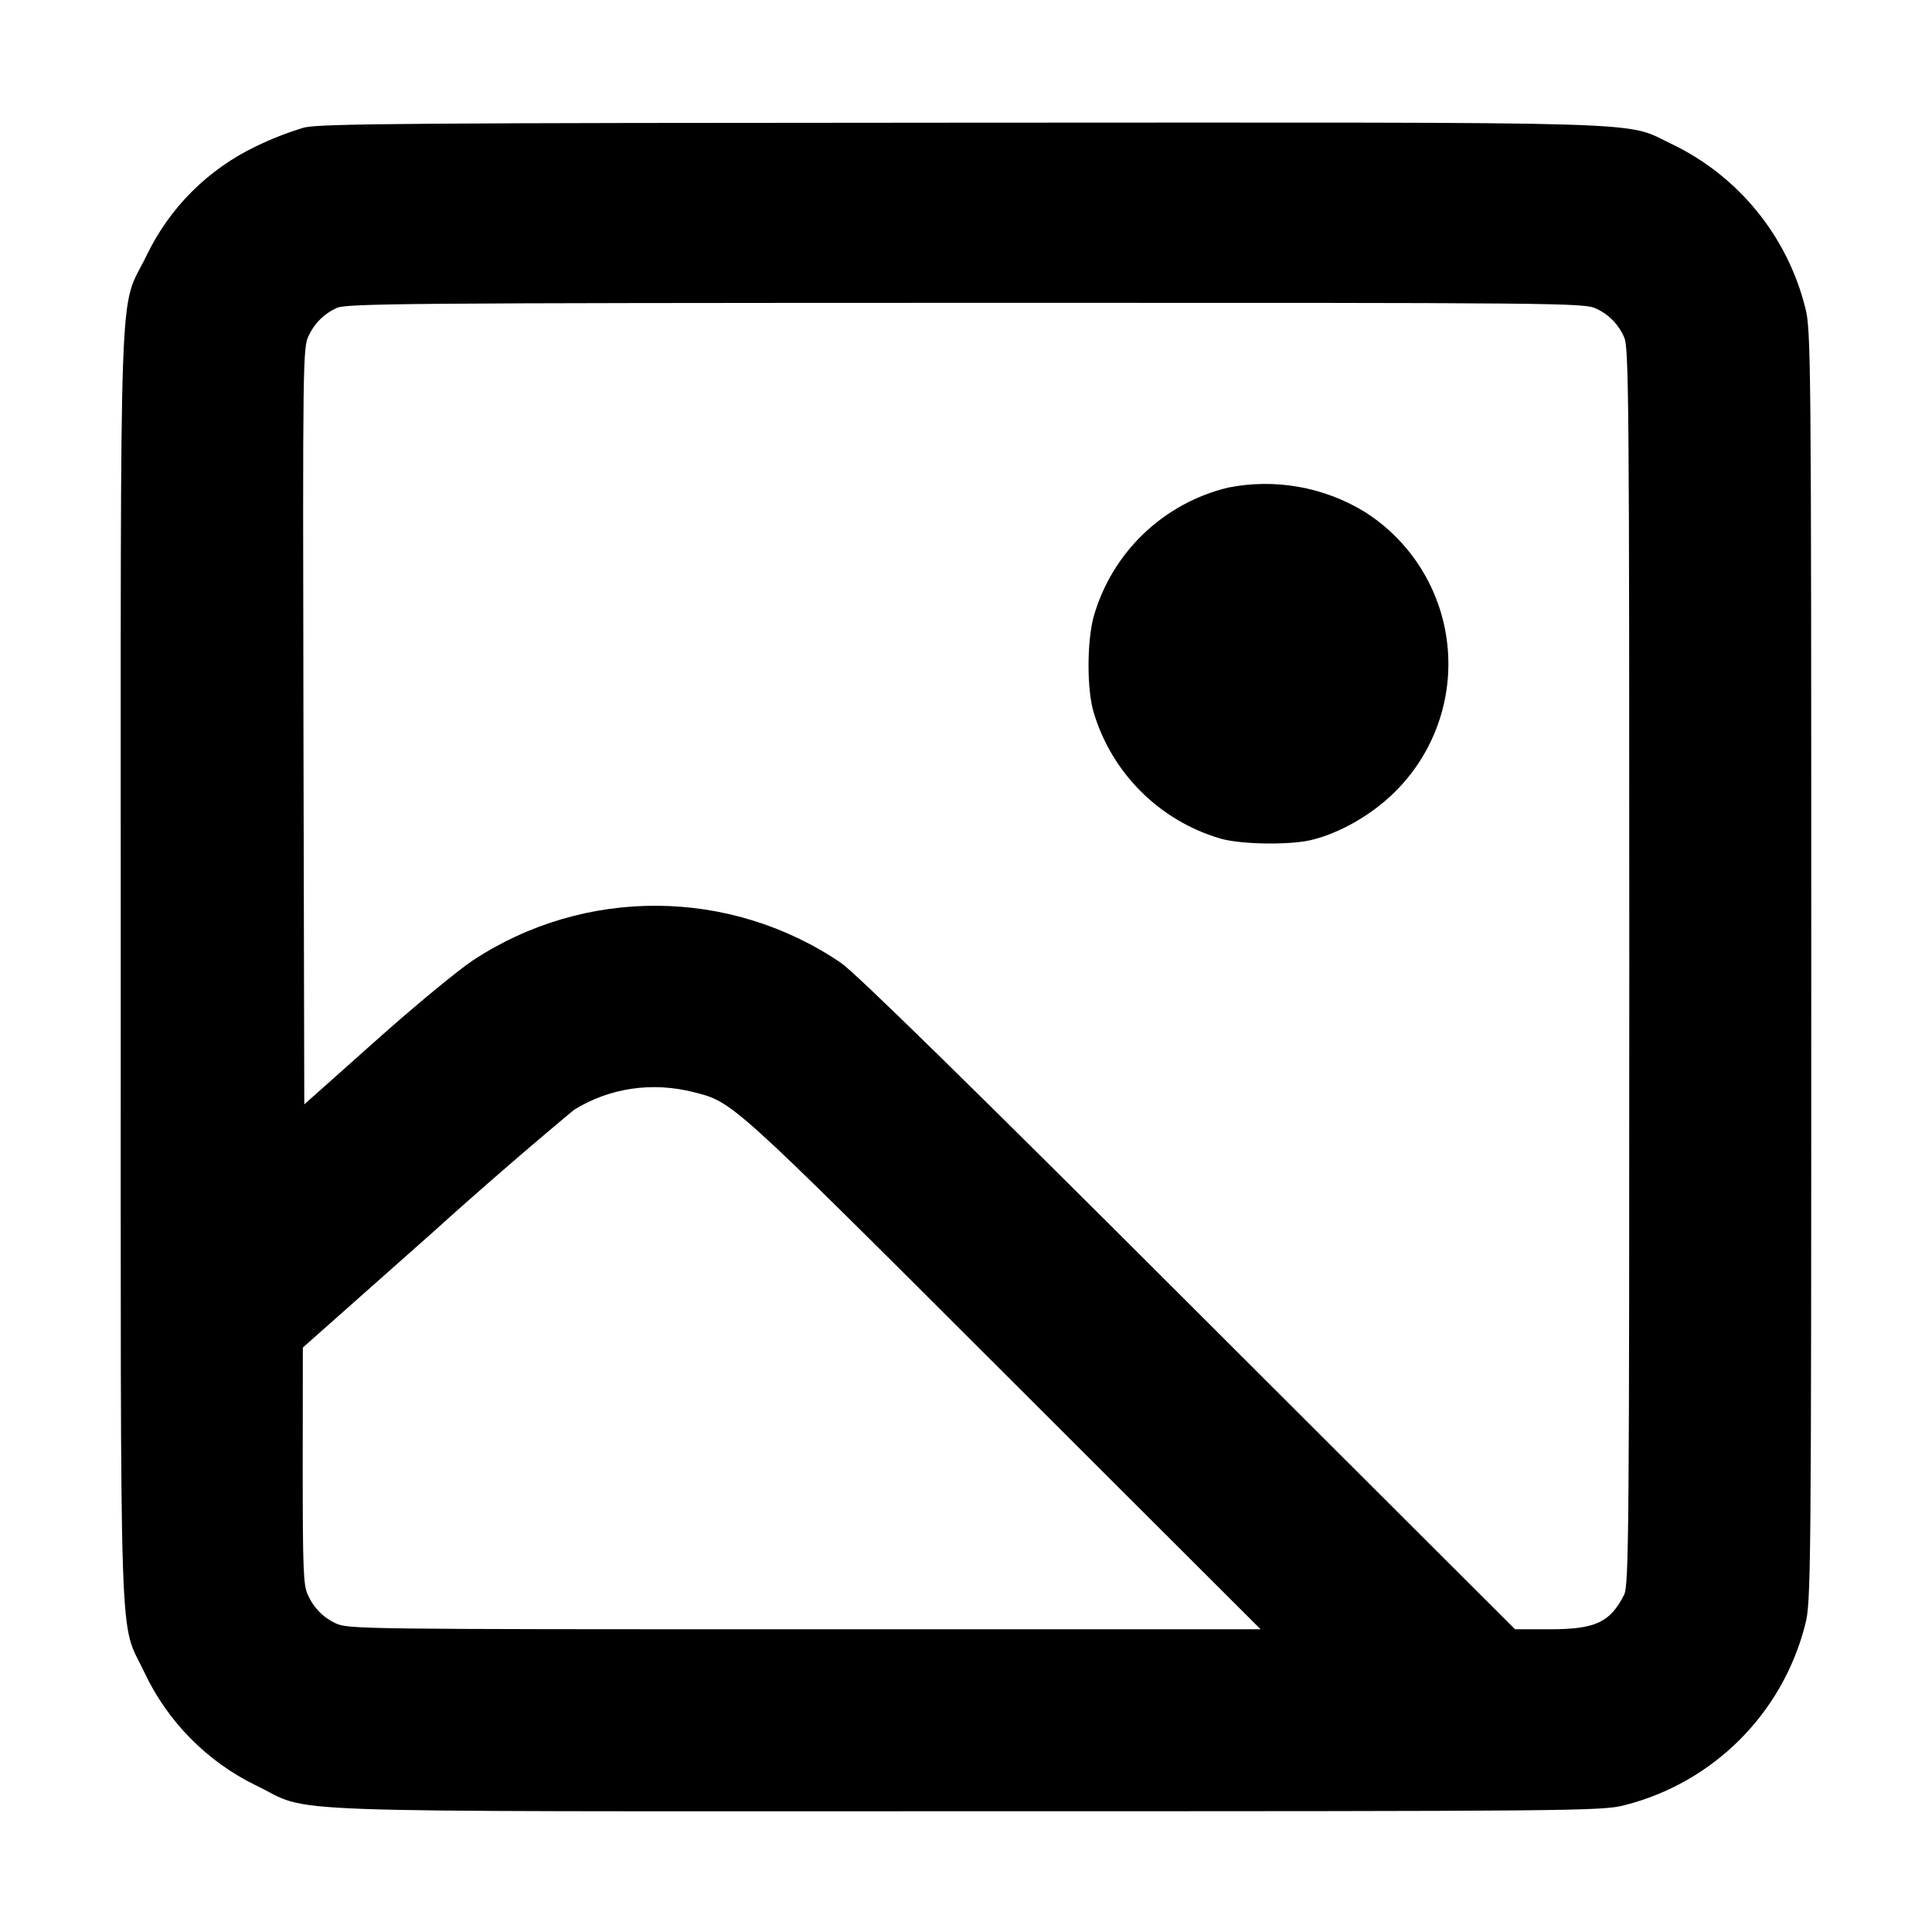
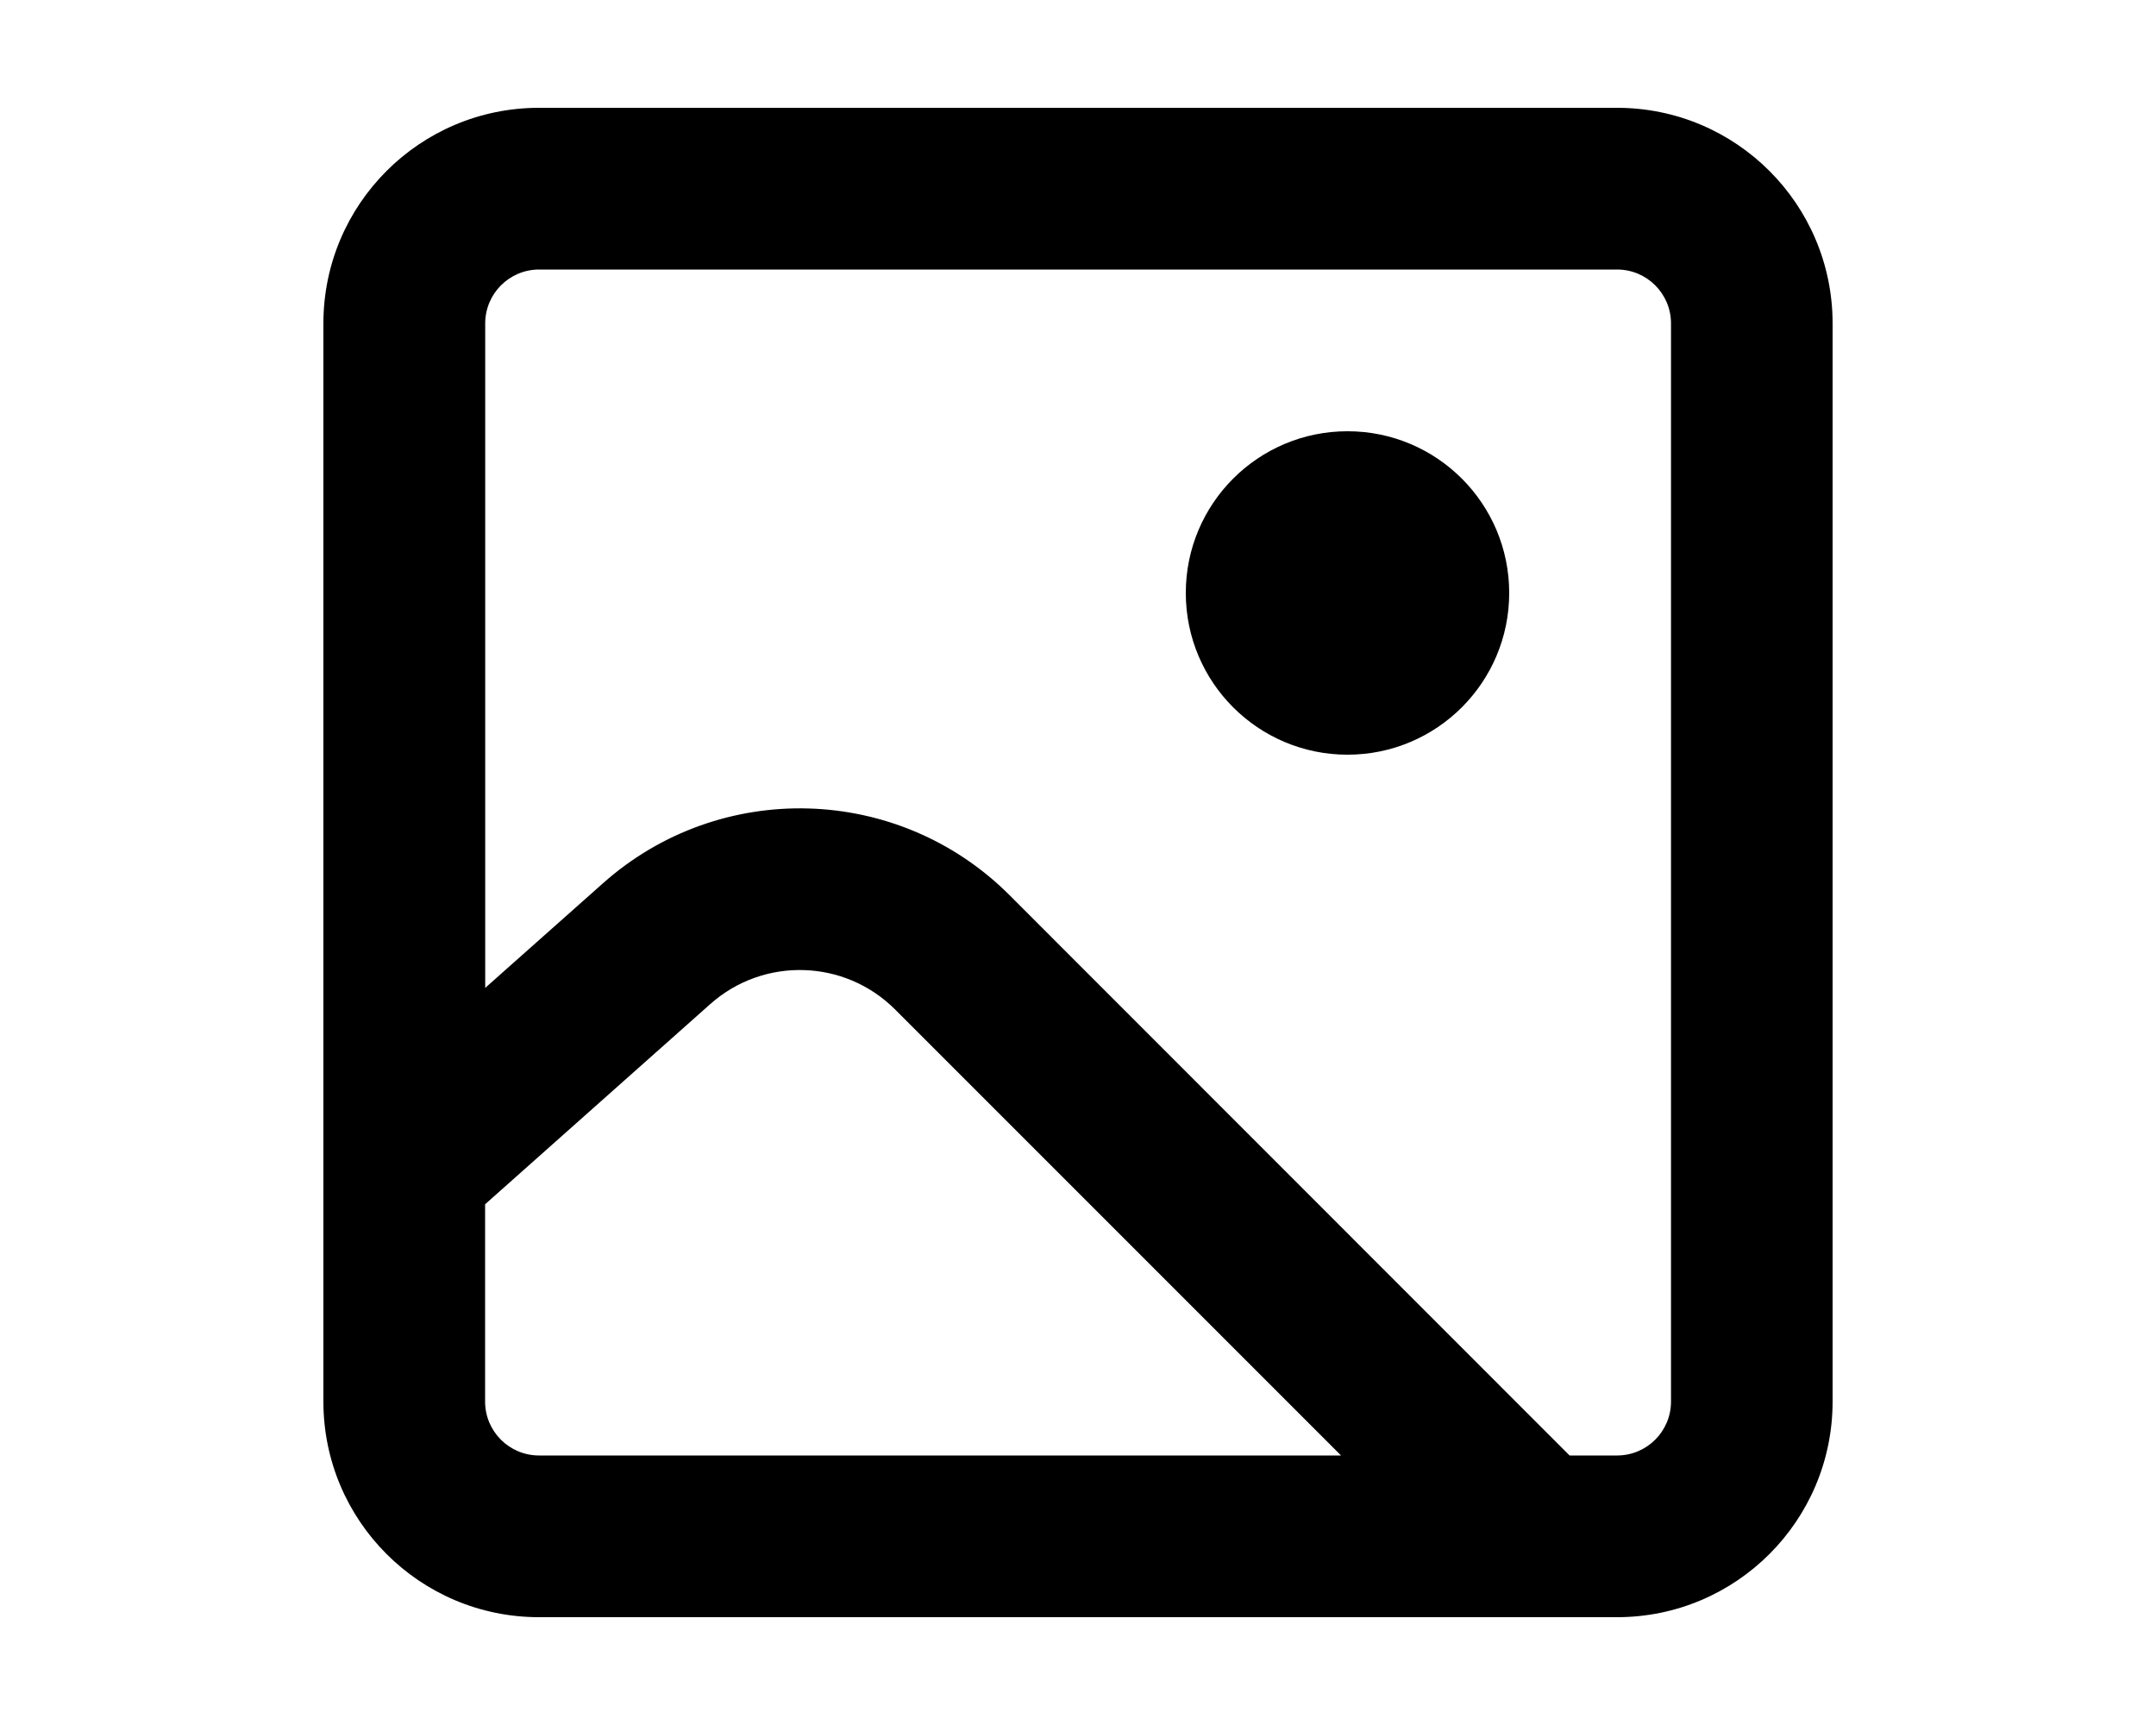
- <svg xmlns="http://www.w3.org/2000/svg" viewBox="0 0 16 16" fill="currentColor">
-   <path d="M2.52 1.056a2.634 2.634 0 0 0-.4.156 1.924 1.924 0 0 0-.908.908C.981 2.594 1 2.059 1 8c0 5.905-.017 5.398.196 5.85.191.407.52.74.924.936.484.234-.068.214 5.88.214 5.05 0 5.274-.002 5.453-.05a2.067 2.067 0 0 0 1.497-1.497c.048-.179.05-.403.05-5.453 0-5.05-.002-5.274-.05-5.453a2.058 2.058 0 0 0-1.099-1.351c-.417-.196.03-.182-5.864-.18-4.532.002-5.33.007-5.467.04m10.701 1.501a.457.457 0 0 1 .229.235c.04.078.043.538.043 5.208s-.003 5.13-.043 5.208c-.116.228-.238.285-.615.285h-.288L9.84 10.79C8.02 8.972 7.078 8.05 6.963 7.973a2.742 2.742 0 0 0-3.046-.02c-.123.081-.488.382-.81.67l-.587.523-.007-3.134c-.006-3.032-.005-3.137.044-3.233a.464.464 0 0 1 .23-.228c.072-.038.58-.042 5.207-.043 4.981-.001 5.131 0 5.227.049m-3.05 1.481a1.53 1.53 0 0 0-1.115 1.073c-.055.212-.055.597 0 .784.148.504.545.901 1.049 1.049.165.049.564.056.748.014.234-.054.502-.206.692-.393a1.49 1.49 0 0 0-.248-2.329 1.58 1.58 0 0 0-1.126-.198M5.746 9.045c.325.083.3.06 2.561 2.318l2.133 2.13H6.659c-3.658 0-3.784-.001-3.88-.05a.457.457 0 0 1-.229-.235c-.038-.074-.043-.214-.043-1.067l.001-.981 1.08-.958a38.59 38.59 0 0 1 1.166-1.011c.294-.182.647-.234.992-.146" />
+ <svg xmlns="http://www.w3.org/2000/svg" viewBox="0 0 20 16" fill="currentColor">
+   <path d="M12.5 7a1.5 1.5 0 1 0 0-3 1.5 1.5 0 0 0 0 3z" />
+   <path fill-rule="evenodd" d="M5 1a2 2 0 0 0-2 2v10a2 2 0 0 0 2 2h10a2 2 0 0 0 2-2V3a2 2 0 0 0-2-2H5zm10 12.5h-.44L9.365 8.303a2.75 2.75 0 0 0-3.772-.11l-1.092.97V3a.5.5 0 0 1 .5-.5h10a.5.5 0 0 1 .5.5v10a.5.5 0 0 1-.5.5zM6.589 9.313a1.25 1.25 0 0 1 1.714.05L12.44 13.5H5a.5.5 0 0 1-.5-.5v-1.83l2.089-1.857z" />
</svg>
